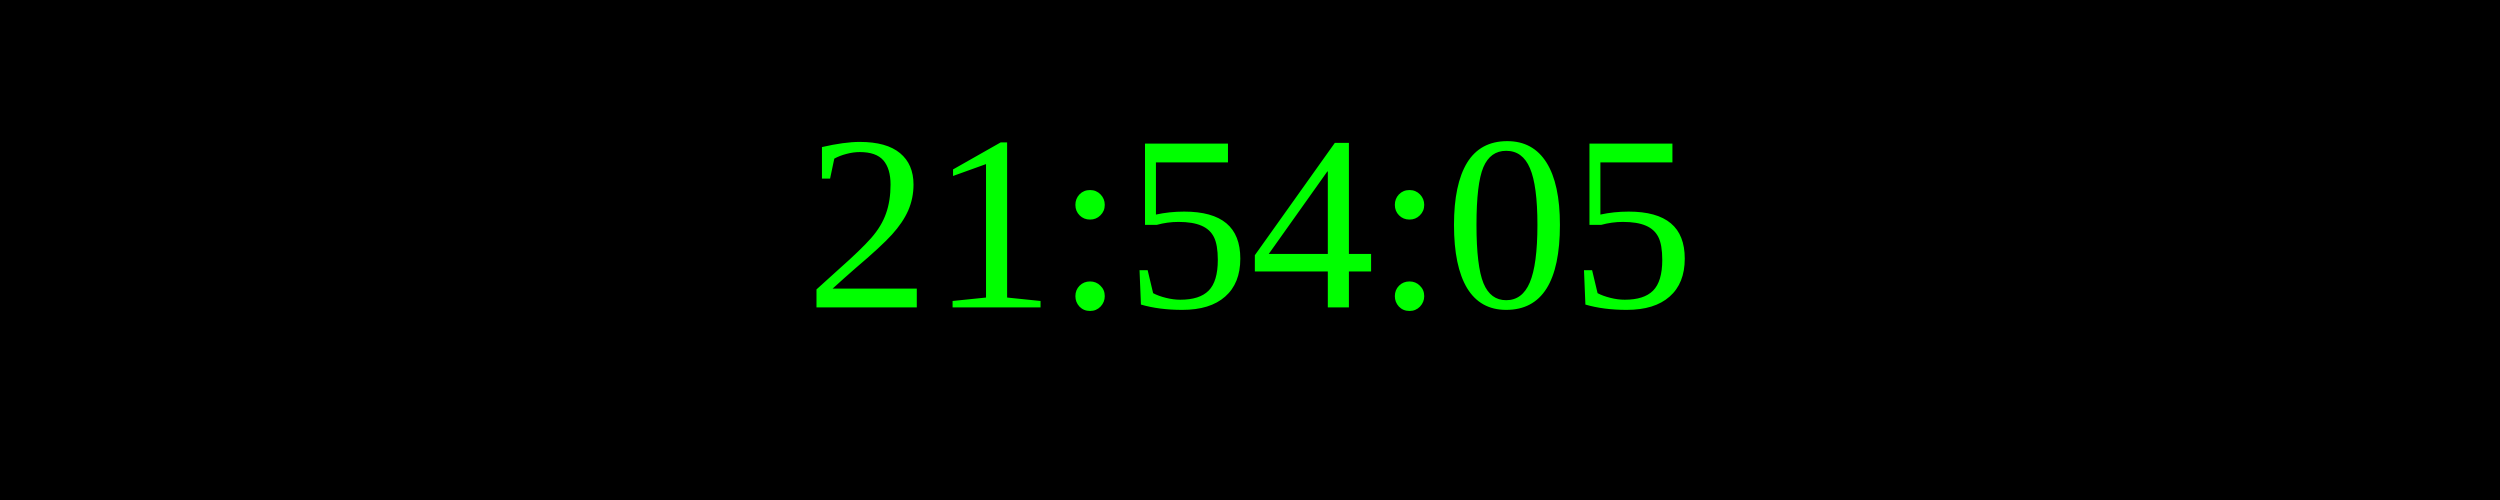
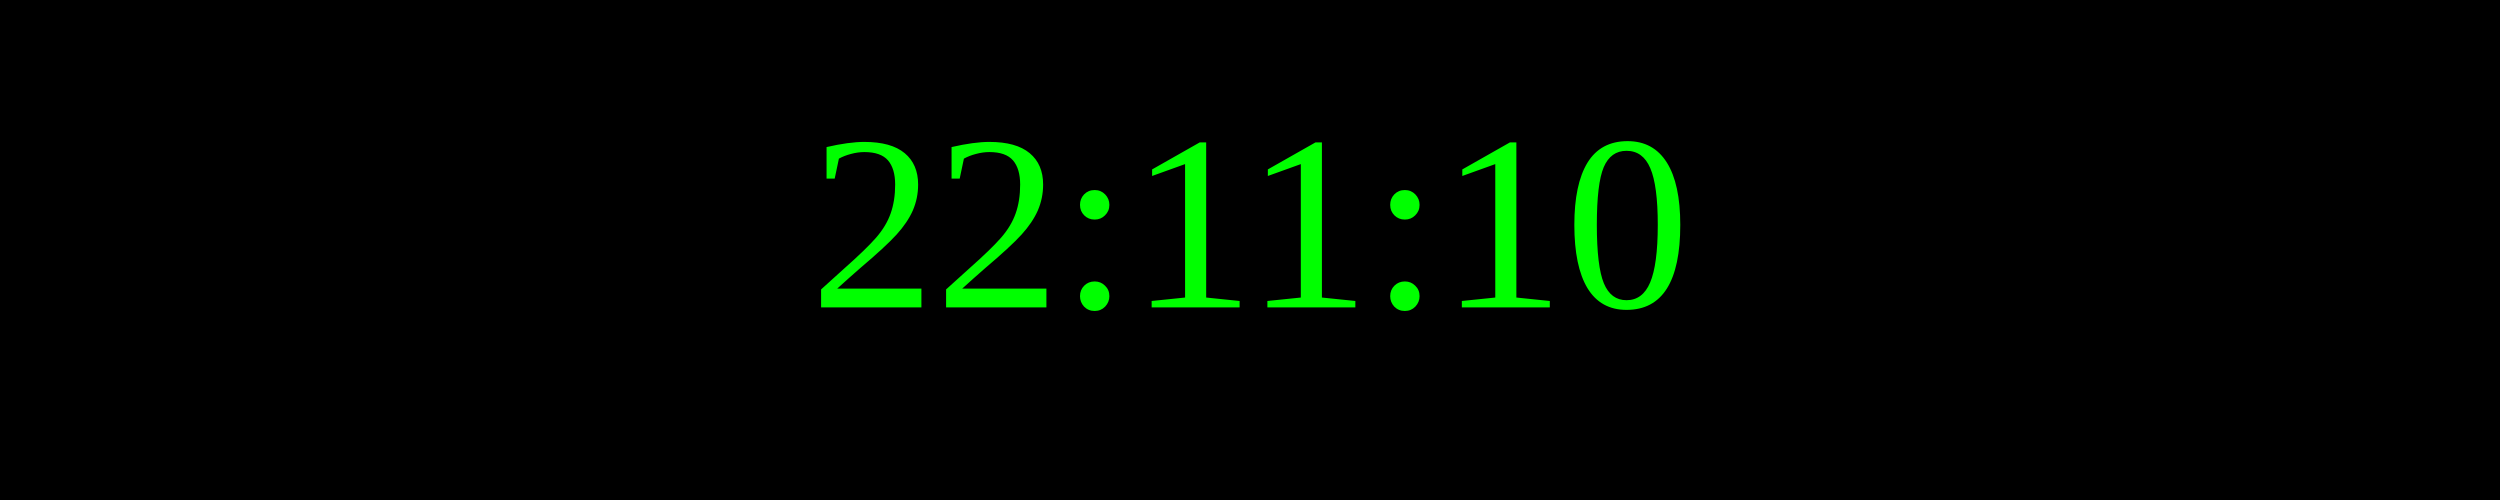
<svg xmlns="http://www.w3.org/2000/svg" width="250" height="50">
  <rect width="100%" height="100%" fill="black" />
  <text x="50%" y="50%" font-size="25" fill="lime" text-anchor="middle" dominant-baseline="middle">
- 21:54:05
+ 22:11:10
</text>
</svg>
